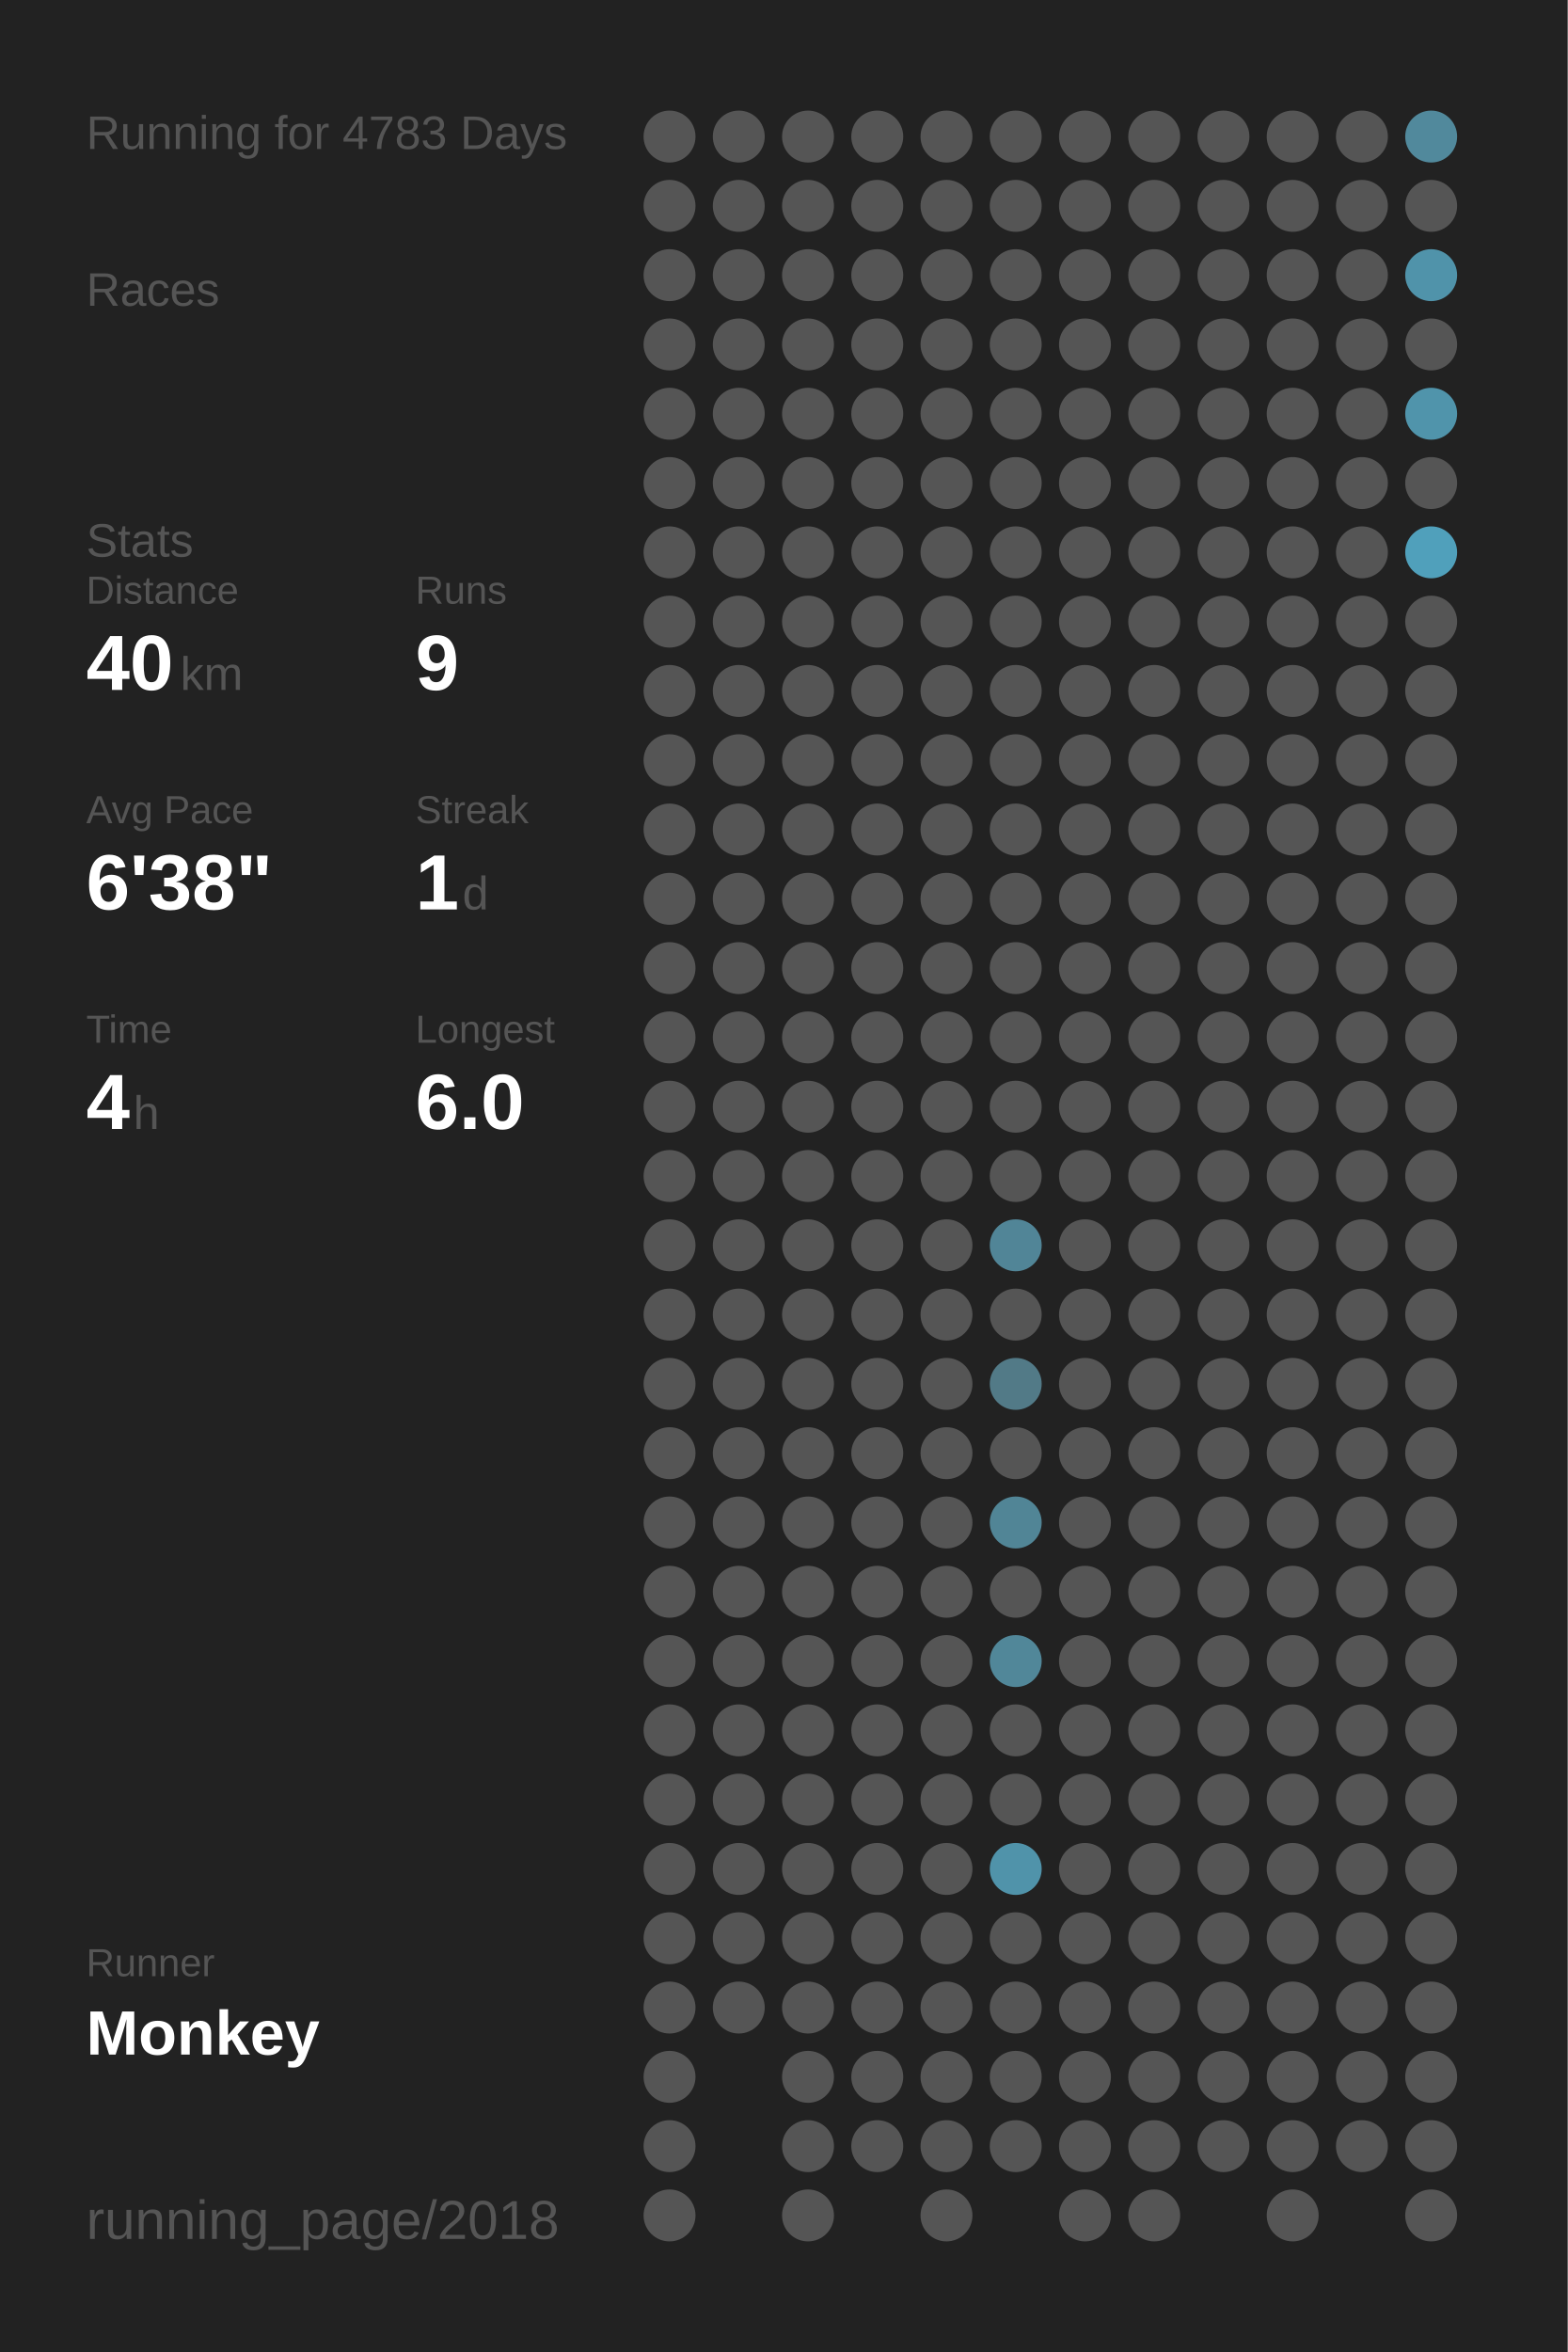
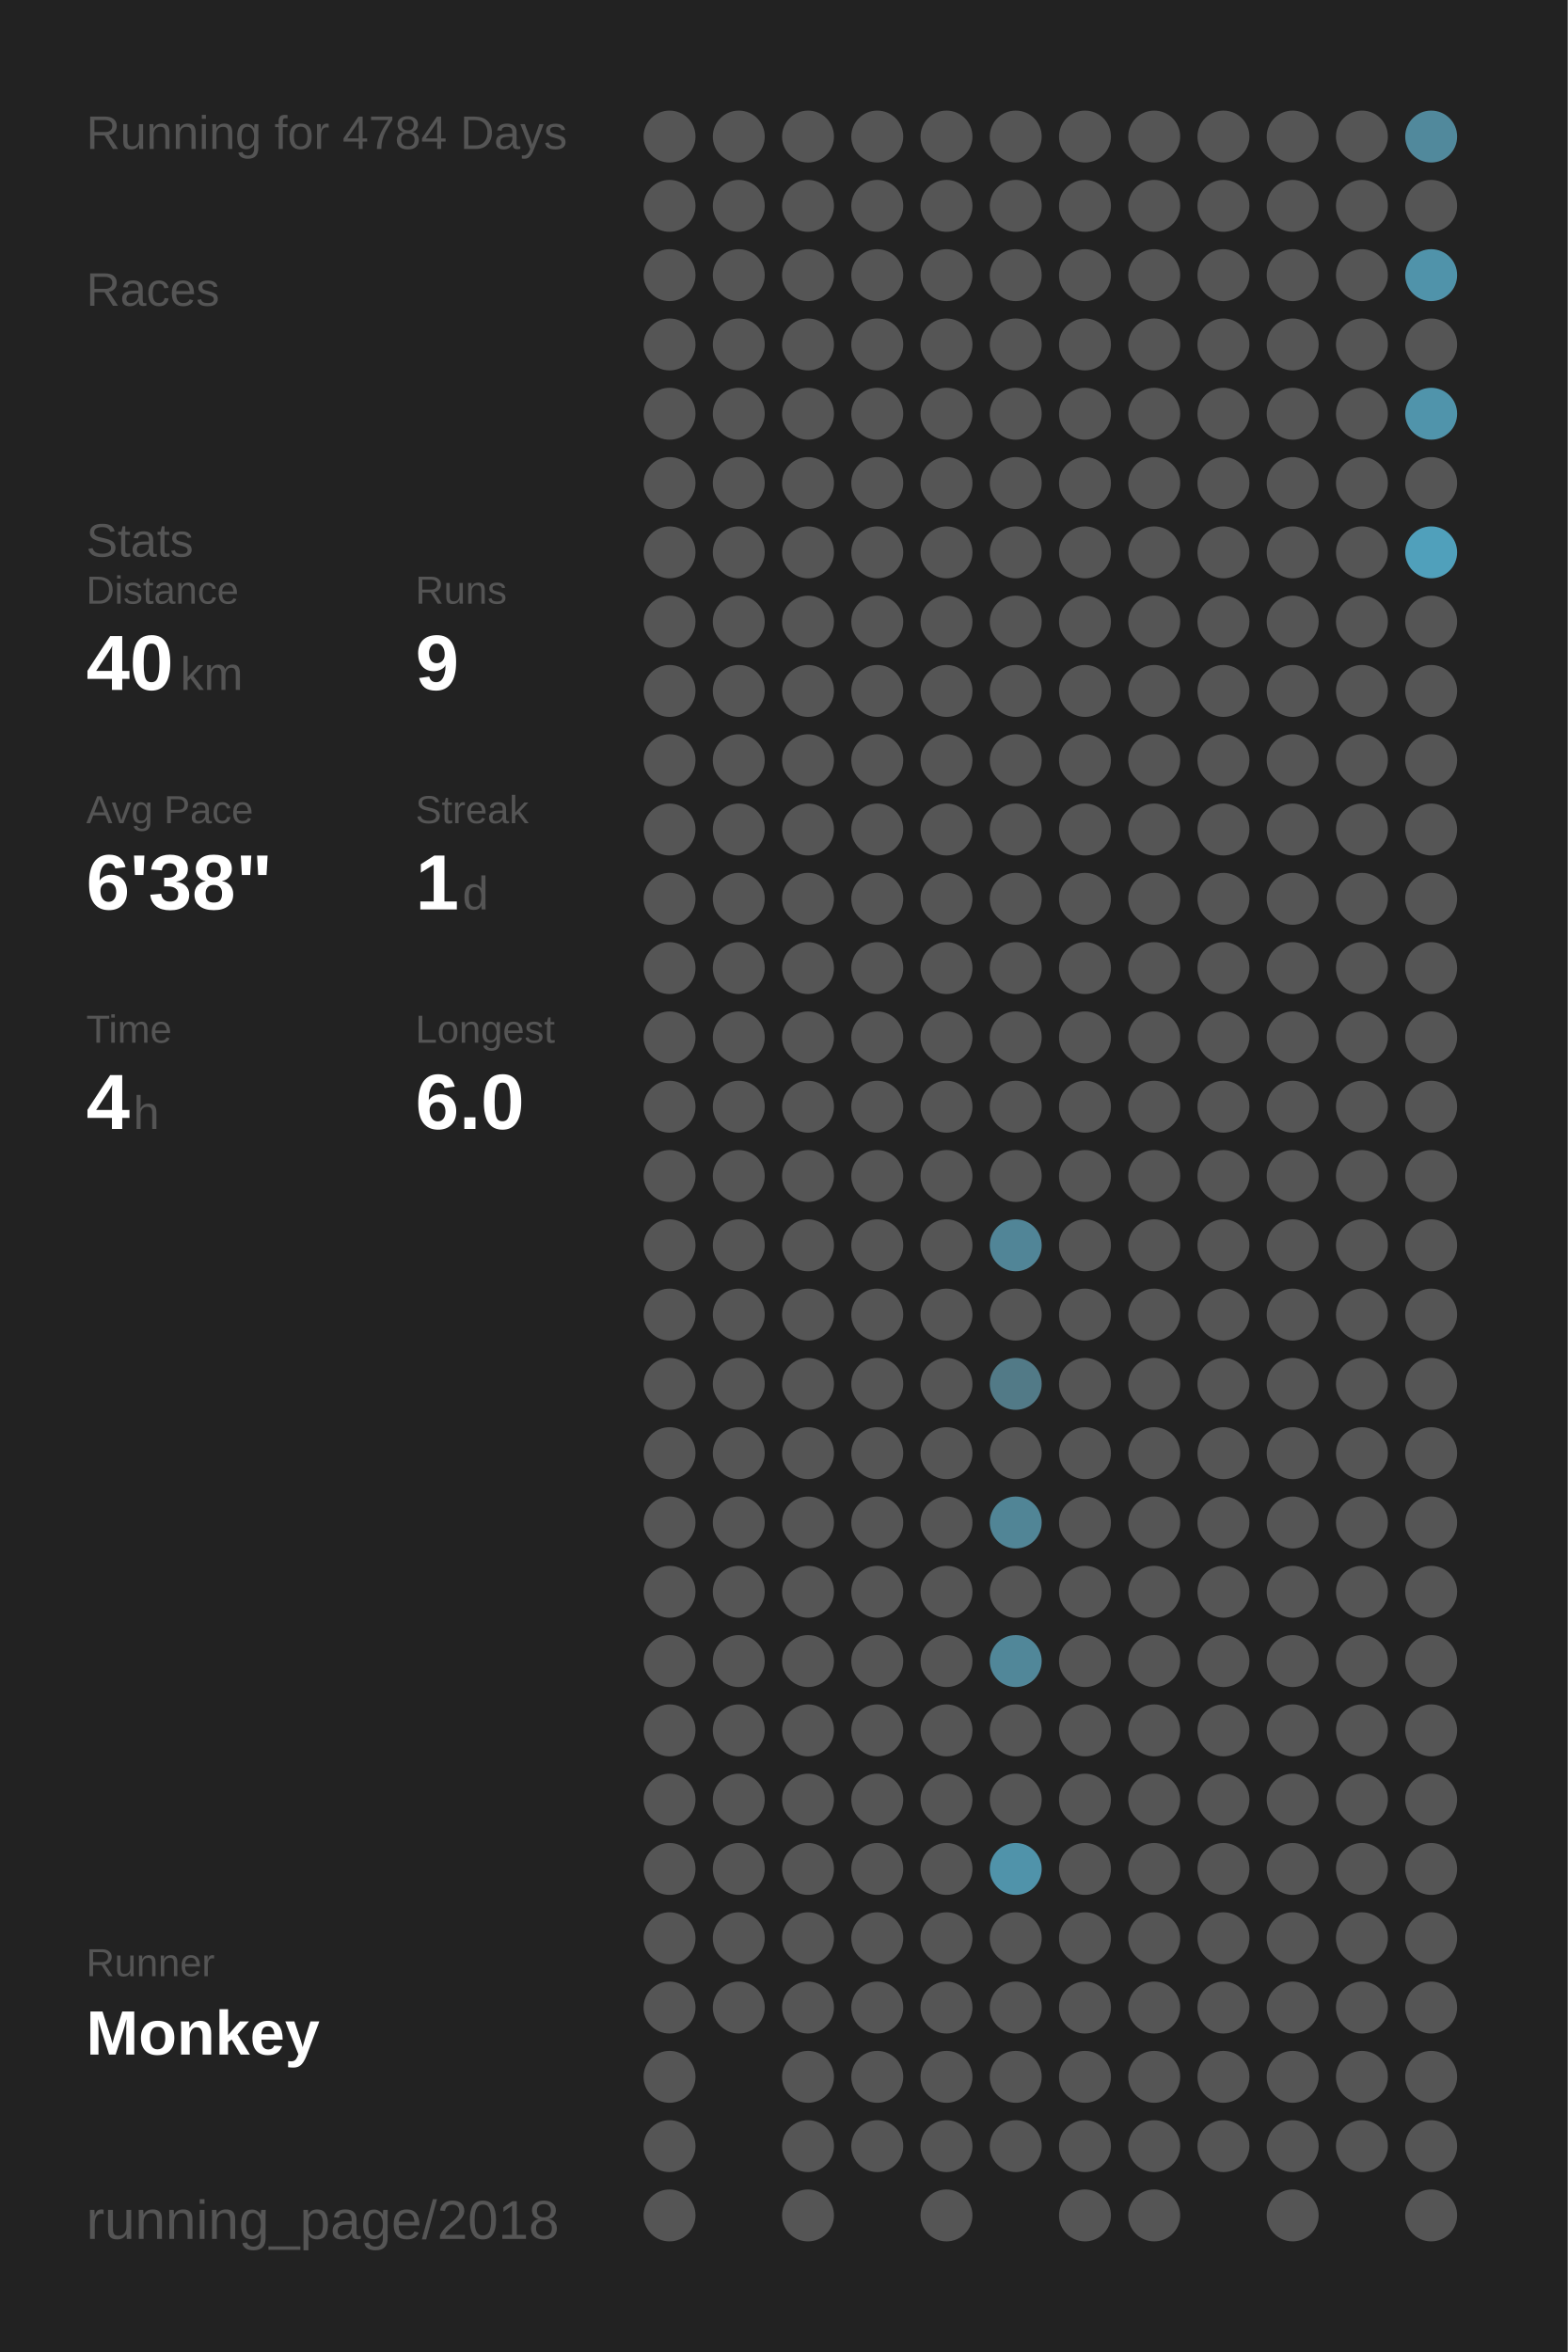
<svg xmlns="http://www.w3.org/2000/svg" baseProfile="full" height="300mm" version="1.1" viewBox="0,0,200,300" width="200mm">
  <defs />
  <rect fill="#222222" height="300" width="200" x="0" y="0" />
-   <text fill="#555555" style="font-size:6px; font-family:Arial;" x="11" y="19">Running for 4783 Days</text>
+   <text fill="#555555" style="font-size:6px; font-family:Arial;" x="11" y="19">Running for 4784 Days</text>
  <text fill="#555555" style="font-size:6px; font-family:Arial;" x="11" y="39">Races</text>
  <text fill="#555555" style="font-size:6px; font-family:Arial;" x="11" y="71">Stats</text>
  <text fill="#555555" style="font-size:5px; font-family:Arial;" x="11" y="77">Distance</text>
  <text fill="#FFFFFF" style="font-size:10px; font-family:Arial; font-weight:bold;" x="11" y="88">40</text>
  <text fill="#555555" style="font-size:6px; font-family:Arial;" x="23" y="88">km</text>
  <text fill="#555555" style="font-size:5px; font-family:Arial;" x="53" y="77">Runs</text>
  <text fill="#FFFFFF" style="font-size:10px; font-family:Arial; font-weight:bold;" x="53" y="88">9</text>
  <text fill="#555555" style="font-size:5px; font-family:Arial;" x="11" y="105">Avg Pace</text>
  <text fill="#FFFFFF" style="font-size:10px; font-family:Arial; font-weight:bold;" x="11" y="116">6'38"</text>
  <text fill="#555555" style="font-size:5px; font-family:Arial;" x="53" y="105">Streak</text>
  <text fill="#FFFFFF" style="font-size:10px; font-family:Arial; font-weight:bold;" x="53" y="116">1</text>
  <text fill="#555555" style="font-size:6px; font-family:Arial;" x="59" y="116">d</text>
  <text fill="#555555" style="font-size:5px; font-family:Arial;" x="11" y="133">Time</text>
  <text fill="#FFFFFF" style="font-size:10px; font-family:Arial; font-weight:bold;" x="11" y="144">4</text>
  <text fill="#555555" style="font-size:6px; font-family:Arial;" x="17" y="144">h</text>
  <text fill="#555555" style="font-size:5px; font-family:Arial;" x="53" y="133">Longest</text>
  <text fill="#FFFFFF" style="font-size:10px; font-family:Arial; font-weight:bold;" x="53" y="144">6.0</text>
  <text fill="#555555" style="font-size:5px; font-family:Arial;" x="11" y="252.065">Runner</text>
  <text fill="#FFFFFF" style="font-size:8px; font-family:Arial; font-weight:bold;" x="11" y="262.065">Monkey</text>
  <text fill="#555555" style="font-size:7px; font-family:Arial;" x="11" y="285.581">running_page/2018</text>
  <circle cx="85.417" cy="17.419" fill="#555555" r="3.312" />
  <circle cx="85.417" cy="26.258" fill="#555555" r="3.312" />
  <circle cx="85.417" cy="35.097" fill="#555555" r="3.312" />
  <circle cx="85.417" cy="43.935" fill="#555555" r="3.312" />
  <circle cx="85.417" cy="52.774" fill="#555555" r="3.312" />
  <circle cx="85.417" cy="61.613" fill="#555555" r="3.312" />
  <circle cx="85.417" cy="70.452" fill="#555555" r="3.312" />
  <circle cx="85.417" cy="79.29" fill="#555555" r="3.312" />
  <circle cx="85.417" cy="88.129" fill="#555555" r="3.312" />
  <circle cx="85.417" cy="96.968" fill="#555555" r="3.312" />
  <circle cx="85.417" cy="105.806" fill="#555555" r="3.312" />
  <circle cx="85.417" cy="114.645" fill="#555555" r="3.312" />
  <circle cx="85.417" cy="123.484" fill="#555555" r="3.312" />
  <circle cx="85.417" cy="132.323" fill="#555555" r="3.312" />
  <circle cx="85.417" cy="141.161" fill="#555555" r="3.312" />
  <circle cx="85.417" cy="150" fill="#555555" r="3.312" />
  <circle cx="85.417" cy="158.839" fill="#555555" r="3.312" />
  <circle cx="85.417" cy="167.677" fill="#555555" r="3.312" />
  <circle cx="85.417" cy="176.516" fill="#555555" r="3.312" />
  <circle cx="85.417" cy="185.355" fill="#555555" r="3.312" />
  <circle cx="85.417" cy="194.194" fill="#555555" r="3.312" />
  <circle cx="85.417" cy="203.032" fill="#555555" r="3.312" />
  <circle cx="85.417" cy="211.871" fill="#555555" r="3.312" />
  <circle cx="85.417" cy="220.71" fill="#555555" r="3.312" />
  <circle cx="85.417" cy="229.548" fill="#555555" r="3.312" />
  <circle cx="85.417" cy="238.387" fill="#555555" r="3.312" />
  <circle cx="85.417" cy="247.226" fill="#555555" r="3.312" />
  <circle cx="85.417" cy="256.065" fill="#555555" r="3.312" />
  <circle cx="85.417" cy="264.903" fill="#555555" r="3.312" />
  <circle cx="85.417" cy="273.742" fill="#555555" r="3.312" />
  <circle cx="85.417" cy="282.581" fill="#555555" r="3.312" />
  <circle cx="94.25" cy="17.419" fill="#555555" r="3.312" />
  <circle cx="94.25" cy="26.258" fill="#555555" r="3.312" />
  <circle cx="94.25" cy="35.097" fill="#555555" r="3.312" />
  <circle cx="94.25" cy="43.935" fill="#555555" r="3.312" />
  <circle cx="94.25" cy="52.774" fill="#555555" r="3.312" />
  <circle cx="94.25" cy="61.613" fill="#555555" r="3.312" />
  <circle cx="94.25" cy="70.452" fill="#555555" r="3.312" />
  <circle cx="94.25" cy="79.29" fill="#555555" r="3.312" />
  <circle cx="94.25" cy="88.129" fill="#555555" r="3.312" />
  <circle cx="94.25" cy="96.968" fill="#555555" r="3.312" />
  <circle cx="94.25" cy="105.806" fill="#555555" r="3.312" />
  <circle cx="94.25" cy="114.645" fill="#555555" r="3.312" />
  <circle cx="94.25" cy="123.484" fill="#555555" r="3.312" />
  <circle cx="94.25" cy="132.323" fill="#555555" r="3.312" />
  <circle cx="94.25" cy="141.161" fill="#555555" r="3.312" />
  <circle cx="94.25" cy="150" fill="#555555" r="3.312" />
  <circle cx="94.25" cy="158.839" fill="#555555" r="3.312" />
  <circle cx="94.25" cy="167.677" fill="#555555" r="3.312" />
  <circle cx="94.25" cy="176.516" fill="#555555" r="3.312" />
  <circle cx="94.25" cy="185.355" fill="#555555" r="3.312" />
  <circle cx="94.25" cy="194.194" fill="#555555" r="3.312" />
  <circle cx="94.25" cy="203.032" fill="#555555" r="3.312" />
  <circle cx="94.25" cy="211.871" fill="#555555" r="3.312" />
  <circle cx="94.25" cy="220.71" fill="#555555" r="3.312" />
  <circle cx="94.25" cy="229.548" fill="#555555" r="3.312" />
  <circle cx="94.25" cy="238.387" fill="#555555" r="3.312" />
  <circle cx="94.25" cy="247.226" fill="#555555" r="3.312" />
  <circle cx="94.25" cy="256.065" fill="#555555" r="3.312" />
  <circle cx="103.083" cy="17.419" fill="#555555" r="3.312" />
  <circle cx="103.083" cy="26.258" fill="#555555" r="3.312" />
  <circle cx="103.083" cy="35.097" fill="#555555" r="3.312" />
  <circle cx="103.083" cy="43.935" fill="#555555" r="3.312" />
  <circle cx="103.083" cy="52.774" fill="#555555" r="3.312" />
  <circle cx="103.083" cy="61.613" fill="#555555" r="3.312" />
  <circle cx="103.083" cy="70.452" fill="#555555" r="3.312" />
  <circle cx="103.083" cy="79.29" fill="#555555" r="3.312" />
  <circle cx="103.083" cy="88.129" fill="#555555" r="3.312" />
  <circle cx="103.083" cy="96.968" fill="#555555" r="3.312" />
  <circle cx="103.083" cy="105.806" fill="#555555" r="3.312" />
  <circle cx="103.083" cy="114.645" fill="#555555" r="3.312" />
  <circle cx="103.083" cy="123.484" fill="#555555" r="3.312" />
  <circle cx="103.083" cy="132.323" fill="#555555" r="3.312" />
  <circle cx="103.083" cy="141.161" fill="#555555" r="3.312" />
  <circle cx="103.083" cy="150" fill="#555555" r="3.312" />
  <circle cx="103.083" cy="158.839" fill="#555555" r="3.312" />
  <circle cx="103.083" cy="167.677" fill="#555555" r="3.312" />
  <circle cx="103.083" cy="176.516" fill="#555555" r="3.312" />
  <circle cx="103.083" cy="185.355" fill="#555555" r="3.312" />
  <circle cx="103.083" cy="194.194" fill="#555555" r="3.312" />
  <circle cx="103.083" cy="203.032" fill="#555555" r="3.312" />
  <circle cx="103.083" cy="211.871" fill="#555555" r="3.312" />
  <circle cx="103.083" cy="220.71" fill="#555555" r="3.312" />
  <circle cx="103.083" cy="229.548" fill="#555555" r="3.312" />
  <circle cx="103.083" cy="238.387" fill="#555555" r="3.312" />
  <circle cx="103.083" cy="247.226" fill="#555555" r="3.312" />
  <circle cx="103.083" cy="256.065" fill="#555555" r="3.312" />
  <circle cx="103.083" cy="264.903" fill="#555555" r="3.312" />
  <circle cx="103.083" cy="273.742" fill="#555555" r="3.312" />
  <circle cx="103.083" cy="282.581" fill="#555555" r="3.312" />
  <circle cx="111.917" cy="17.419" fill="#555555" r="3.312" />
  <circle cx="111.917" cy="26.258" fill="#555555" r="3.312" />
  <circle cx="111.917" cy="35.097" fill="#555555" r="3.312" />
  <circle cx="111.917" cy="43.935" fill="#555555" r="3.312" />
  <circle cx="111.917" cy="52.774" fill="#555555" r="3.312" />
  <circle cx="111.917" cy="61.613" fill="#555555" r="3.312" />
  <circle cx="111.917" cy="70.452" fill="#555555" r="3.312" />
  <circle cx="111.917" cy="79.29" fill="#555555" r="3.312" />
  <circle cx="111.917" cy="88.129" fill="#555555" r="3.312" />
  <circle cx="111.917" cy="96.968" fill="#555555" r="3.312" />
  <circle cx="111.917" cy="105.806" fill="#555555" r="3.312" />
  <circle cx="111.917" cy="114.645" fill="#555555" r="3.312" />
  <circle cx="111.917" cy="123.484" fill="#555555" r="3.312" />
  <circle cx="111.917" cy="132.323" fill="#555555" r="3.312" />
  <circle cx="111.917" cy="141.161" fill="#555555" r="3.312" />
  <circle cx="111.917" cy="150" fill="#555555" r="3.312" />
  <circle cx="111.917" cy="158.839" fill="#555555" r="3.312" />
  <circle cx="111.917" cy="167.677" fill="#555555" r="3.312" />
  <circle cx="111.917" cy="176.516" fill="#555555" r="3.312" />
  <circle cx="111.917" cy="185.355" fill="#555555" r="3.312" />
  <circle cx="111.917" cy="194.194" fill="#555555" r="3.312" />
  <circle cx="111.917" cy="203.032" fill="#555555" r="3.312" />
  <circle cx="111.917" cy="211.871" fill="#555555" r="3.312" />
  <circle cx="111.917" cy="220.71" fill="#555555" r="3.312" />
  <circle cx="111.917" cy="229.548" fill="#555555" r="3.312" />
  <circle cx="111.917" cy="238.387" fill="#555555" r="3.312" />
  <circle cx="111.917" cy="247.226" fill="#555555" r="3.312" />
  <circle cx="111.917" cy="256.065" fill="#555555" r="3.312" />
  <circle cx="111.917" cy="264.903" fill="#555555" r="3.312" />
  <circle cx="111.917" cy="273.742" fill="#555555" r="3.312" />
  <circle cx="120.75" cy="17.419" fill="#555555" r="3.312" />
  <circle cx="120.75" cy="26.258" fill="#555555" r="3.312" />
  <circle cx="120.75" cy="35.097" fill="#555555" r="3.312" />
  <circle cx="120.75" cy="43.935" fill="#555555" r="3.312" />
  <circle cx="120.75" cy="52.774" fill="#555555" r="3.312" />
  <circle cx="120.75" cy="61.613" fill="#555555" r="3.312" />
  <circle cx="120.75" cy="70.452" fill="#555555" r="3.312" />
  <circle cx="120.75" cy="79.29" fill="#555555" r="3.312" />
  <circle cx="120.75" cy="88.129" fill="#555555" r="3.312" />
  <circle cx="120.75" cy="96.968" fill="#555555" r="3.312" />
  <circle cx="120.75" cy="105.806" fill="#555555" r="3.312" />
  <circle cx="120.75" cy="114.645" fill="#555555" r="3.312" />
  <circle cx="120.75" cy="123.484" fill="#555555" r="3.312" />
  <circle cx="120.75" cy="132.323" fill="#555555" r="3.312" />
  <circle cx="120.75" cy="141.161" fill="#555555" r="3.312" />
  <circle cx="120.75" cy="150" fill="#555555" r="3.312" />
  <circle cx="120.75" cy="158.839" fill="#555555" r="3.312" />
  <circle cx="120.75" cy="167.677" fill="#555555" r="3.312" />
  <circle cx="120.75" cy="176.516" fill="#555555" r="3.312" />
  <circle cx="120.75" cy="185.355" fill="#555555" r="3.312" />
  <circle cx="120.75" cy="194.194" fill="#555555" r="3.312" />
  <circle cx="120.75" cy="203.032" fill="#555555" r="3.312" />
  <circle cx="120.75" cy="211.871" fill="#555555" r="3.312" />
  <circle cx="120.75" cy="220.71" fill="#555555" r="3.312" />
  <circle cx="120.75" cy="229.548" fill="#555555" r="3.312" />
  <circle cx="120.75" cy="238.387" fill="#555555" r="3.312" />
  <circle cx="120.75" cy="247.226" fill="#555555" r="3.312" />
  <circle cx="120.75" cy="256.065" fill="#555555" r="3.312" />
  <circle cx="120.75" cy="264.903" fill="#555555" r="3.312" />
  <circle cx="120.75" cy="273.742" fill="#555555" r="3.312" />
  <circle cx="120.75" cy="282.581" fill="#555555" r="3.312" />
  <circle cx="129.583" cy="17.419" fill="#555555" r="3.312" />
  <circle cx="129.583" cy="26.258" fill="#555555" r="3.312" />
  <circle cx="129.583" cy="35.097" fill="#555555" r="3.312" />
  <circle cx="129.583" cy="43.935" fill="#555555" r="3.312" />
  <circle cx="129.583" cy="52.774" fill="#555555" r="3.312" />
  <circle cx="129.583" cy="61.613" fill="#555555" r="3.312" />
  <circle cx="129.583" cy="70.452" fill="#555555" r="3.312" />
  <circle cx="129.583" cy="79.29" fill="#555555" r="3.312" />
  <circle cx="129.583" cy="88.129" fill="#555555" r="3.312" />
  <circle cx="129.583" cy="96.968" fill="#555555" r="3.312" />
  <circle cx="129.583" cy="105.806" fill="#555555" r="3.312" />
  <circle cx="129.583" cy="114.645" fill="#555555" r="3.312" />
  <circle cx="129.583" cy="123.484" fill="#555555" r="3.312" />
  <circle cx="129.583" cy="132.323" fill="#555555" r="3.312" />
  <circle cx="129.583" cy="141.161" fill="#555555" r="3.312" />
  <circle cx="129.583" cy="150" fill="#555555" r="3.312" />
  <circle cx="129.583" cy="158.839" fill="#518597" r="3.312" />
  <circle cx="129.583" cy="167.677" fill="#555555" r="3.312" />
  <circle cx="129.583" cy="176.516" fill="#527a87" r="3.312" />
  <circle cx="129.583" cy="185.355" fill="#555555" r="3.312" />
  <circle cx="129.583" cy="194.194" fill="#518596" r="3.312" />
  <circle cx="129.583" cy="203.032" fill="#555555" r="3.312" />
  <circle cx="129.583" cy="211.871" fill="#518799" r="3.312" />
  <circle cx="129.583" cy="220.71" fill="#555555" r="3.312" />
  <circle cx="129.583" cy="229.548" fill="#555555" r="3.312" />
  <circle cx="129.583" cy="238.387" fill="#5093aa" r="3.312" />
  <circle cx="129.583" cy="247.226" fill="#555555" r="3.312" />
  <circle cx="129.583" cy="256.065" fill="#555555" r="3.312" />
  <circle cx="129.583" cy="264.903" fill="#555555" r="3.312" />
  <circle cx="129.583" cy="273.742" fill="#555555" r="3.312" />
  <circle cx="138.417" cy="17.419" fill="#555555" r="3.312" />
  <circle cx="138.417" cy="26.258" fill="#555555" r="3.312" />
  <circle cx="138.417" cy="35.097" fill="#555555" r="3.312" />
  <circle cx="138.417" cy="43.935" fill="#555555" r="3.312" />
  <circle cx="138.417" cy="52.774" fill="#555555" r="3.312" />
  <circle cx="138.417" cy="61.613" fill="#555555" r="3.312" />
  <circle cx="138.417" cy="70.452" fill="#555555" r="3.312" />
  <circle cx="138.417" cy="79.29" fill="#555555" r="3.312" />
  <circle cx="138.417" cy="88.129" fill="#555555" r="3.312" />
  <circle cx="138.417" cy="96.968" fill="#555555" r="3.312" />
  <circle cx="138.417" cy="105.806" fill="#555555" r="3.312" />
  <circle cx="138.417" cy="114.645" fill="#555555" r="3.312" />
  <circle cx="138.417" cy="123.484" fill="#555555" r="3.312" />
  <circle cx="138.417" cy="132.323" fill="#555555" r="3.312" />
  <circle cx="138.417" cy="141.161" fill="#555555" r="3.312" />
  <circle cx="138.417" cy="150" fill="#555555" r="3.312" />
  <circle cx="138.417" cy="158.839" fill="#555555" r="3.312" />
  <circle cx="138.417" cy="167.677" fill="#555555" r="3.312" />
  <circle cx="138.417" cy="176.516" fill="#555555" r="3.312" />
  <circle cx="138.417" cy="185.355" fill="#555555" r="3.312" />
  <circle cx="138.417" cy="194.194" fill="#555555" r="3.312" />
  <circle cx="138.417" cy="203.032" fill="#555555" r="3.312" />
  <circle cx="138.417" cy="211.871" fill="#555555" r="3.312" />
  <circle cx="138.417" cy="220.71" fill="#555555" r="3.312" />
  <circle cx="138.417" cy="229.548" fill="#555555" r="3.312" />
  <circle cx="138.417" cy="238.387" fill="#555555" r="3.312" />
  <circle cx="138.417" cy="247.226" fill="#555555" r="3.312" />
  <circle cx="138.417" cy="256.065" fill="#555555" r="3.312" />
  <circle cx="138.417" cy="264.903" fill="#555555" r="3.312" />
  <circle cx="138.417" cy="273.742" fill="#555555" r="3.312" />
  <circle cx="138.417" cy="282.581" fill="#555555" r="3.312" />
  <circle cx="147.25" cy="17.419" fill="#555555" r="3.312" />
  <circle cx="147.25" cy="26.258" fill="#555555" r="3.312" />
  <circle cx="147.25" cy="35.097" fill="#555555" r="3.312" />
  <circle cx="147.25" cy="43.935" fill="#555555" r="3.312" />
  <circle cx="147.25" cy="52.774" fill="#555555" r="3.312" />
  <circle cx="147.25" cy="61.613" fill="#555555" r="3.312" />
  <circle cx="147.25" cy="70.452" fill="#555555" r="3.312" />
  <circle cx="147.25" cy="79.29" fill="#555555" r="3.312" />
  <circle cx="147.25" cy="88.129" fill="#555555" r="3.312" />
  <circle cx="147.25" cy="96.968" fill="#555555" r="3.312" />
  <circle cx="147.25" cy="105.806" fill="#555555" r="3.312" />
  <circle cx="147.25" cy="114.645" fill="#555555" r="3.312" />
  <circle cx="147.25" cy="123.484" fill="#555555" r="3.312" />
  <circle cx="147.25" cy="132.323" fill="#555555" r="3.312" />
  <circle cx="147.25" cy="141.161" fill="#555555" r="3.312" />
  <circle cx="147.25" cy="150" fill="#555555" r="3.312" />
  <circle cx="147.25" cy="158.839" fill="#555555" r="3.312" />
  <circle cx="147.25" cy="167.677" fill="#555555" r="3.312" />
  <circle cx="147.25" cy="176.516" fill="#555555" r="3.312" />
  <circle cx="147.25" cy="185.355" fill="#555555" r="3.312" />
  <circle cx="147.25" cy="194.194" fill="#555555" r="3.312" />
  <circle cx="147.25" cy="203.032" fill="#555555" r="3.312" />
  <circle cx="147.25" cy="211.871" fill="#555555" r="3.312" />
  <circle cx="147.25" cy="220.71" fill="#555555" r="3.312" />
  <circle cx="147.25" cy="229.548" fill="#555555" r="3.312" />
  <circle cx="147.25" cy="238.387" fill="#555555" r="3.312" />
  <circle cx="147.25" cy="247.226" fill="#555555" r="3.312" />
  <circle cx="147.25" cy="256.065" fill="#555555" r="3.312" />
  <circle cx="147.25" cy="264.903" fill="#555555" r="3.312" />
  <circle cx="147.25" cy="273.742" fill="#555555" r="3.312" />
  <circle cx="147.25" cy="282.581" fill="#555555" r="3.312" />
  <circle cx="156.083" cy="17.419" fill="#555555" r="3.312" />
  <circle cx="156.083" cy="26.258" fill="#555555" r="3.312" />
  <circle cx="156.083" cy="35.097" fill="#555555" r="3.312" />
  <circle cx="156.083" cy="43.935" fill="#555555" r="3.312" />
  <circle cx="156.083" cy="52.774" fill="#555555" r="3.312" />
  <circle cx="156.083" cy="61.613" fill="#555555" r="3.312" />
  <circle cx="156.083" cy="70.452" fill="#555555" r="3.312" />
  <circle cx="156.083" cy="79.29" fill="#555555" r="3.312" />
  <circle cx="156.083" cy="88.129" fill="#555555" r="3.312" />
  <circle cx="156.083" cy="96.968" fill="#555555" r="3.312" />
  <circle cx="156.083" cy="105.806" fill="#555555" r="3.312" />
  <circle cx="156.083" cy="114.645" fill="#555555" r="3.312" />
  <circle cx="156.083" cy="123.484" fill="#555555" r="3.312" />
  <circle cx="156.083" cy="132.323" fill="#555555" r="3.312" />
  <circle cx="156.083" cy="141.161" fill="#555555" r="3.312" />
  <circle cx="156.083" cy="150" fill="#555555" r="3.312" />
  <circle cx="156.083" cy="158.839" fill="#555555" r="3.312" />
  <circle cx="156.083" cy="167.677" fill="#555555" r="3.312" />
  <circle cx="156.083" cy="176.516" fill="#555555" r="3.312" />
  <circle cx="156.083" cy="185.355" fill="#555555" r="3.312" />
  <circle cx="156.083" cy="194.194" fill="#555555" r="3.312" />
  <circle cx="156.083" cy="203.032" fill="#555555" r="3.312" />
  <circle cx="156.083" cy="211.871" fill="#555555" r="3.312" />
  <circle cx="156.083" cy="220.71" fill="#555555" r="3.312" />
  <circle cx="156.083" cy="229.548" fill="#555555" r="3.312" />
  <circle cx="156.083" cy="238.387" fill="#555555" r="3.312" />
  <circle cx="156.083" cy="247.226" fill="#555555" r="3.312" />
  <circle cx="156.083" cy="256.065" fill="#555555" r="3.312" />
  <circle cx="156.083" cy="264.903" fill="#555555" r="3.312" />
  <circle cx="156.083" cy="273.742" fill="#555555" r="3.312" />
  <circle cx="164.917" cy="17.419" fill="#555555" r="3.312" />
  <circle cx="164.917" cy="26.258" fill="#555555" r="3.312" />
  <circle cx="164.917" cy="35.097" fill="#555555" r="3.312" />
  <circle cx="164.917" cy="43.935" fill="#555555" r="3.312" />
  <circle cx="164.917" cy="52.774" fill="#555555" r="3.312" />
  <circle cx="164.917" cy="61.613" fill="#555555" r="3.312" />
  <circle cx="164.917" cy="70.452" fill="#555555" r="3.312" />
  <circle cx="164.917" cy="79.29" fill="#555555" r="3.312" />
  <circle cx="164.917" cy="88.129" fill="#555555" r="3.312" />
  <circle cx="164.917" cy="96.968" fill="#555555" r="3.312" />
  <circle cx="164.917" cy="105.806" fill="#555555" r="3.312" />
  <circle cx="164.917" cy="114.645" fill="#555555" r="3.312" />
  <circle cx="164.917" cy="123.484" fill="#555555" r="3.312" />
  <circle cx="164.917" cy="132.323" fill="#555555" r="3.312" />
  <circle cx="164.917" cy="141.161" fill="#555555" r="3.312" />
  <circle cx="164.917" cy="150" fill="#555555" r="3.312" />
  <circle cx="164.917" cy="158.839" fill="#555555" r="3.312" />
  <circle cx="164.917" cy="167.677" fill="#555555" r="3.312" />
  <circle cx="164.917" cy="176.516" fill="#555555" r="3.312" />
  <circle cx="164.917" cy="185.355" fill="#555555" r="3.312" />
  <circle cx="164.917" cy="194.194" fill="#555555" r="3.312" />
  <circle cx="164.917" cy="203.032" fill="#555555" r="3.312" />
  <circle cx="164.917" cy="211.871" fill="#555555" r="3.312" />
  <circle cx="164.917" cy="220.71" fill="#555555" r="3.312" />
  <circle cx="164.917" cy="229.548" fill="#555555" r="3.312" />
  <circle cx="164.917" cy="238.387" fill="#555555" r="3.312" />
  <circle cx="164.917" cy="247.226" fill="#555555" r="3.312" />
  <circle cx="164.917" cy="256.065" fill="#555555" r="3.312" />
  <circle cx="164.917" cy="264.903" fill="#555555" r="3.312" />
  <circle cx="164.917" cy="273.742" fill="#555555" r="3.312" />
  <circle cx="164.917" cy="282.581" fill="#555555" r="3.312" />
  <circle cx="173.75" cy="17.419" fill="#555555" r="3.312" />
  <circle cx="173.75" cy="26.258" fill="#555555" r="3.312" />
  <circle cx="173.75" cy="35.097" fill="#555555" r="3.312" />
  <circle cx="173.75" cy="43.935" fill="#555555" r="3.312" />
  <circle cx="173.75" cy="52.774" fill="#555555" r="3.312" />
  <circle cx="173.75" cy="61.613" fill="#555555" r="3.312" />
  <circle cx="173.75" cy="70.452" fill="#555555" r="3.312" />
  <circle cx="173.75" cy="79.29" fill="#555555" r="3.312" />
  <circle cx="173.75" cy="88.129" fill="#555555" r="3.312" />
  <circle cx="173.75" cy="96.968" fill="#555555" r="3.312" />
  <circle cx="173.75" cy="105.806" fill="#555555" r="3.312" />
  <circle cx="173.75" cy="114.645" fill="#555555" r="3.312" />
  <circle cx="173.75" cy="123.484" fill="#555555" r="3.312" />
  <circle cx="173.75" cy="132.323" fill="#555555" r="3.312" />
  <circle cx="173.75" cy="141.161" fill="#555555" r="3.312" />
  <circle cx="173.75" cy="150" fill="#555555" r="3.312" />
  <circle cx="173.75" cy="158.839" fill="#555555" r="3.312" />
  <circle cx="173.75" cy="167.677" fill="#555555" r="3.312" />
  <circle cx="173.75" cy="176.516" fill="#555555" r="3.312" />
  <circle cx="173.75" cy="185.355" fill="#555555" r="3.312" />
  <circle cx="173.75" cy="194.194" fill="#555555" r="3.312" />
  <circle cx="173.75" cy="203.032" fill="#555555" r="3.312" />
  <circle cx="173.75" cy="211.871" fill="#555555" r="3.312" />
  <circle cx="173.75" cy="220.71" fill="#555555" r="3.312" />
  <circle cx="173.75" cy="229.548" fill="#555555" r="3.312" />
  <circle cx="173.75" cy="238.387" fill="#555555" r="3.312" />
  <circle cx="173.75" cy="247.226" fill="#555555" r="3.312" />
  <circle cx="173.75" cy="256.065" fill="#555555" r="3.312" />
  <circle cx="173.75" cy="264.903" fill="#555555" r="3.312" />
  <circle cx="173.75" cy="273.742" fill="#555555" r="3.312" />
  <circle cx="182.583" cy="17.419" fill="#51899c" r="3.312" />
  <circle cx="182.583" cy="26.258" fill="#555555" r="3.312" />
  <circle cx="182.583" cy="35.097" fill="#5093aa" r="3.312" />
  <circle cx="182.583" cy="43.935" fill="#555555" r="3.312" />
  <circle cx="182.583" cy="52.774" fill="#5094ab" r="3.312" />
  <circle cx="182.583" cy="61.613" fill="#555555" r="3.312" />
  <circle cx="182.583" cy="70.452" fill="#50a0bb" r="3.312" />
  <circle cx="182.583" cy="79.29" fill="#555555" r="3.312" />
  <circle cx="182.583" cy="88.129" fill="#555555" r="3.312" />
  <circle cx="182.583" cy="96.968" fill="#555555" r="3.312" />
  <circle cx="182.583" cy="105.806" fill="#555555" r="3.312" />
  <circle cx="182.583" cy="114.645" fill="#555555" r="3.312" />
  <circle cx="182.583" cy="123.484" fill="#555555" r="3.312" />
  <circle cx="182.583" cy="132.323" fill="#555555" r="3.312" />
  <circle cx="182.583" cy="141.161" fill="#555555" r="3.312" />
  <circle cx="182.583" cy="150" fill="#555555" r="3.312" />
  <circle cx="182.583" cy="158.839" fill="#555555" r="3.312" />
  <circle cx="182.583" cy="167.677" fill="#555555" r="3.312" />
  <circle cx="182.583" cy="176.516" fill="#555555" r="3.312" />
  <circle cx="182.583" cy="185.355" fill="#555555" r="3.312" />
  <circle cx="182.583" cy="194.194" fill="#555555" r="3.312" />
  <circle cx="182.583" cy="203.032" fill="#555555" r="3.312" />
  <circle cx="182.583" cy="211.871" fill="#555555" r="3.312" />
  <circle cx="182.583" cy="220.71" fill="#555555" r="3.312" />
  <circle cx="182.583" cy="229.548" fill="#555555" r="3.312" />
  <circle cx="182.583" cy="238.387" fill="#555555" r="3.312" />
  <circle cx="182.583" cy="247.226" fill="#555555" r="3.312" />
  <circle cx="182.583" cy="256.065" fill="#555555" r="3.312" />
  <circle cx="182.583" cy="264.903" fill="#555555" r="3.312" />
  <circle cx="182.583" cy="273.742" fill="#555555" r="3.312" />
  <circle cx="182.583" cy="282.581" fill="#555555" r="3.312" />
</svg>
